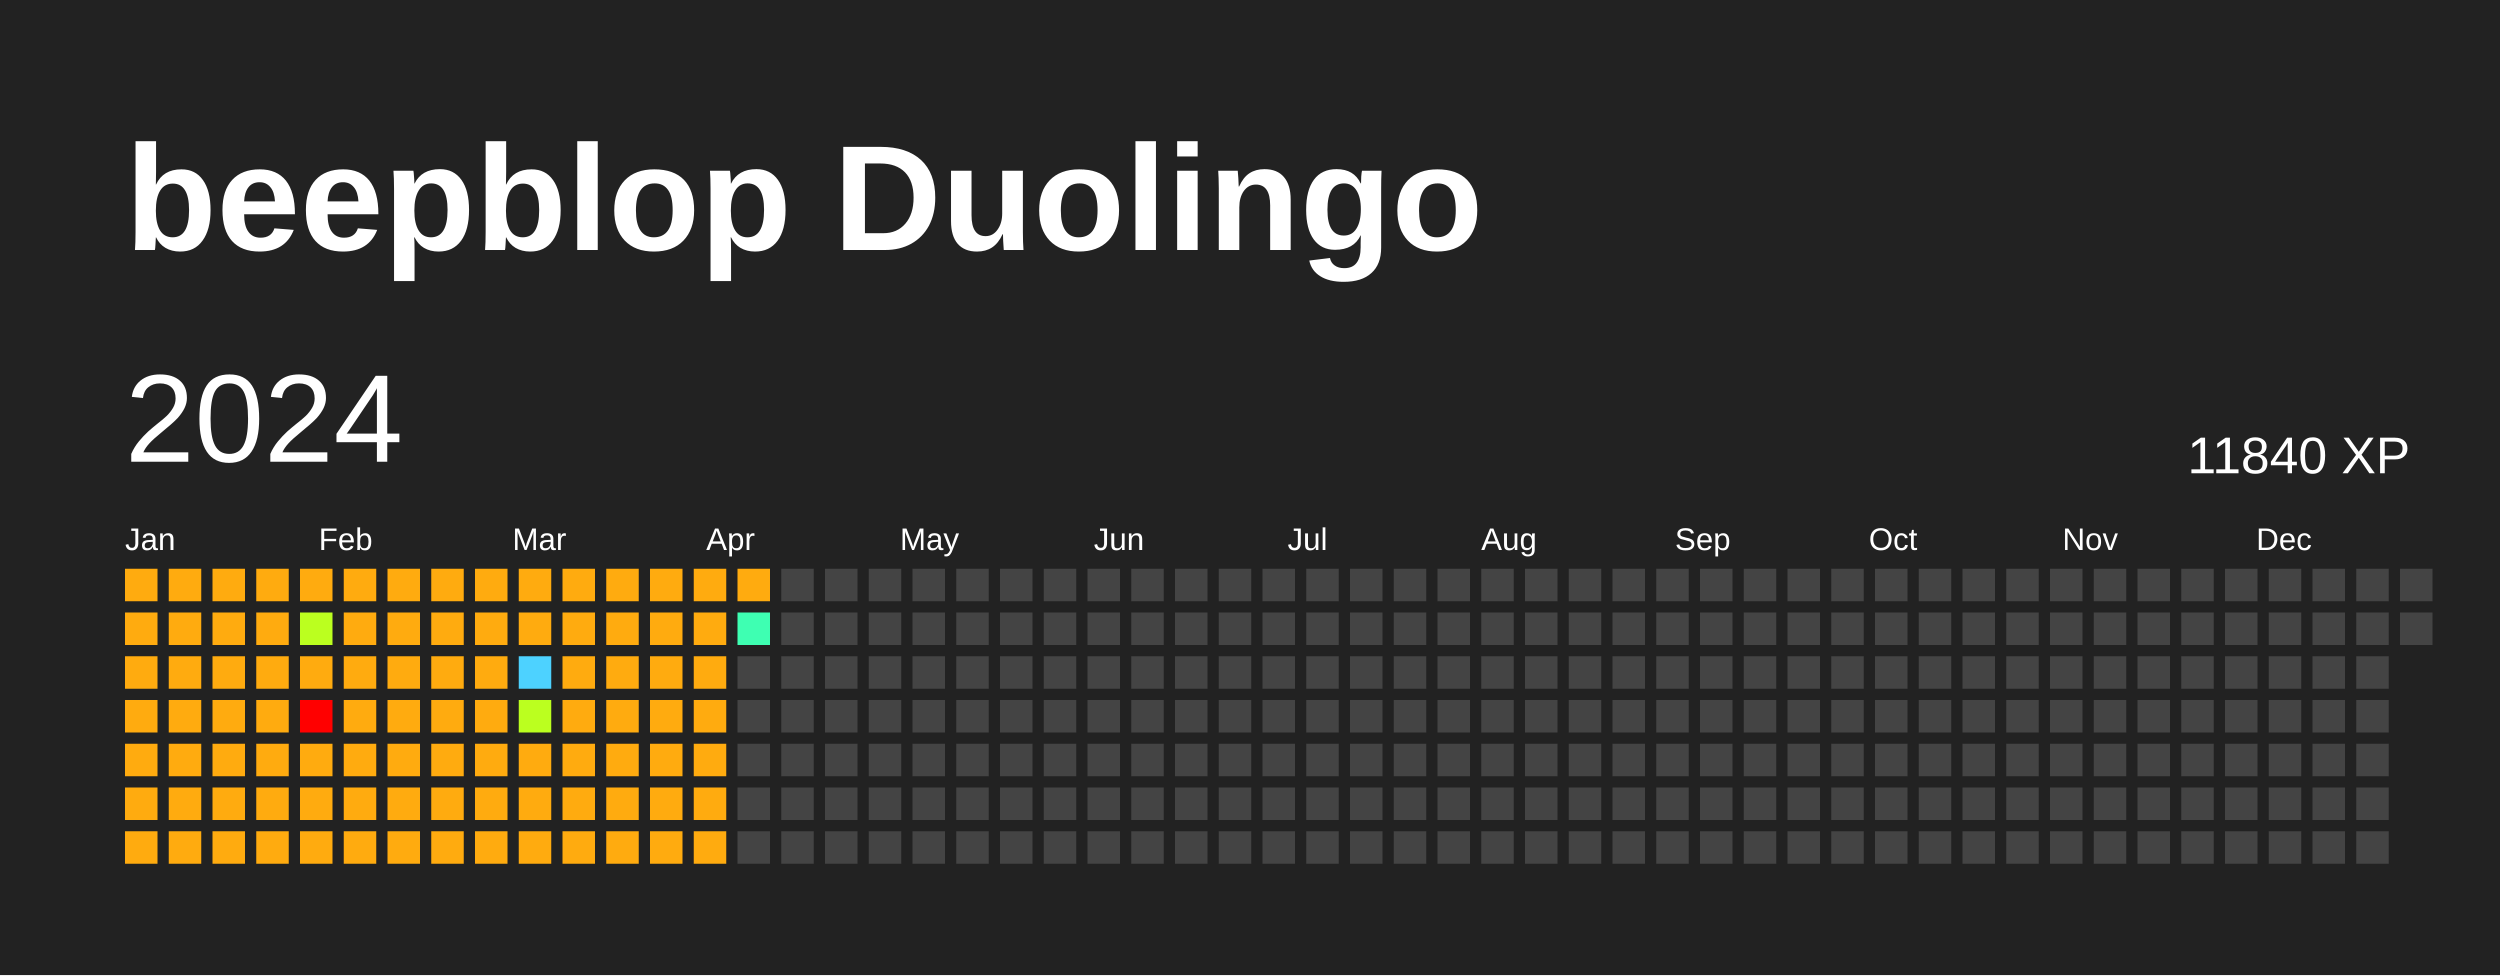
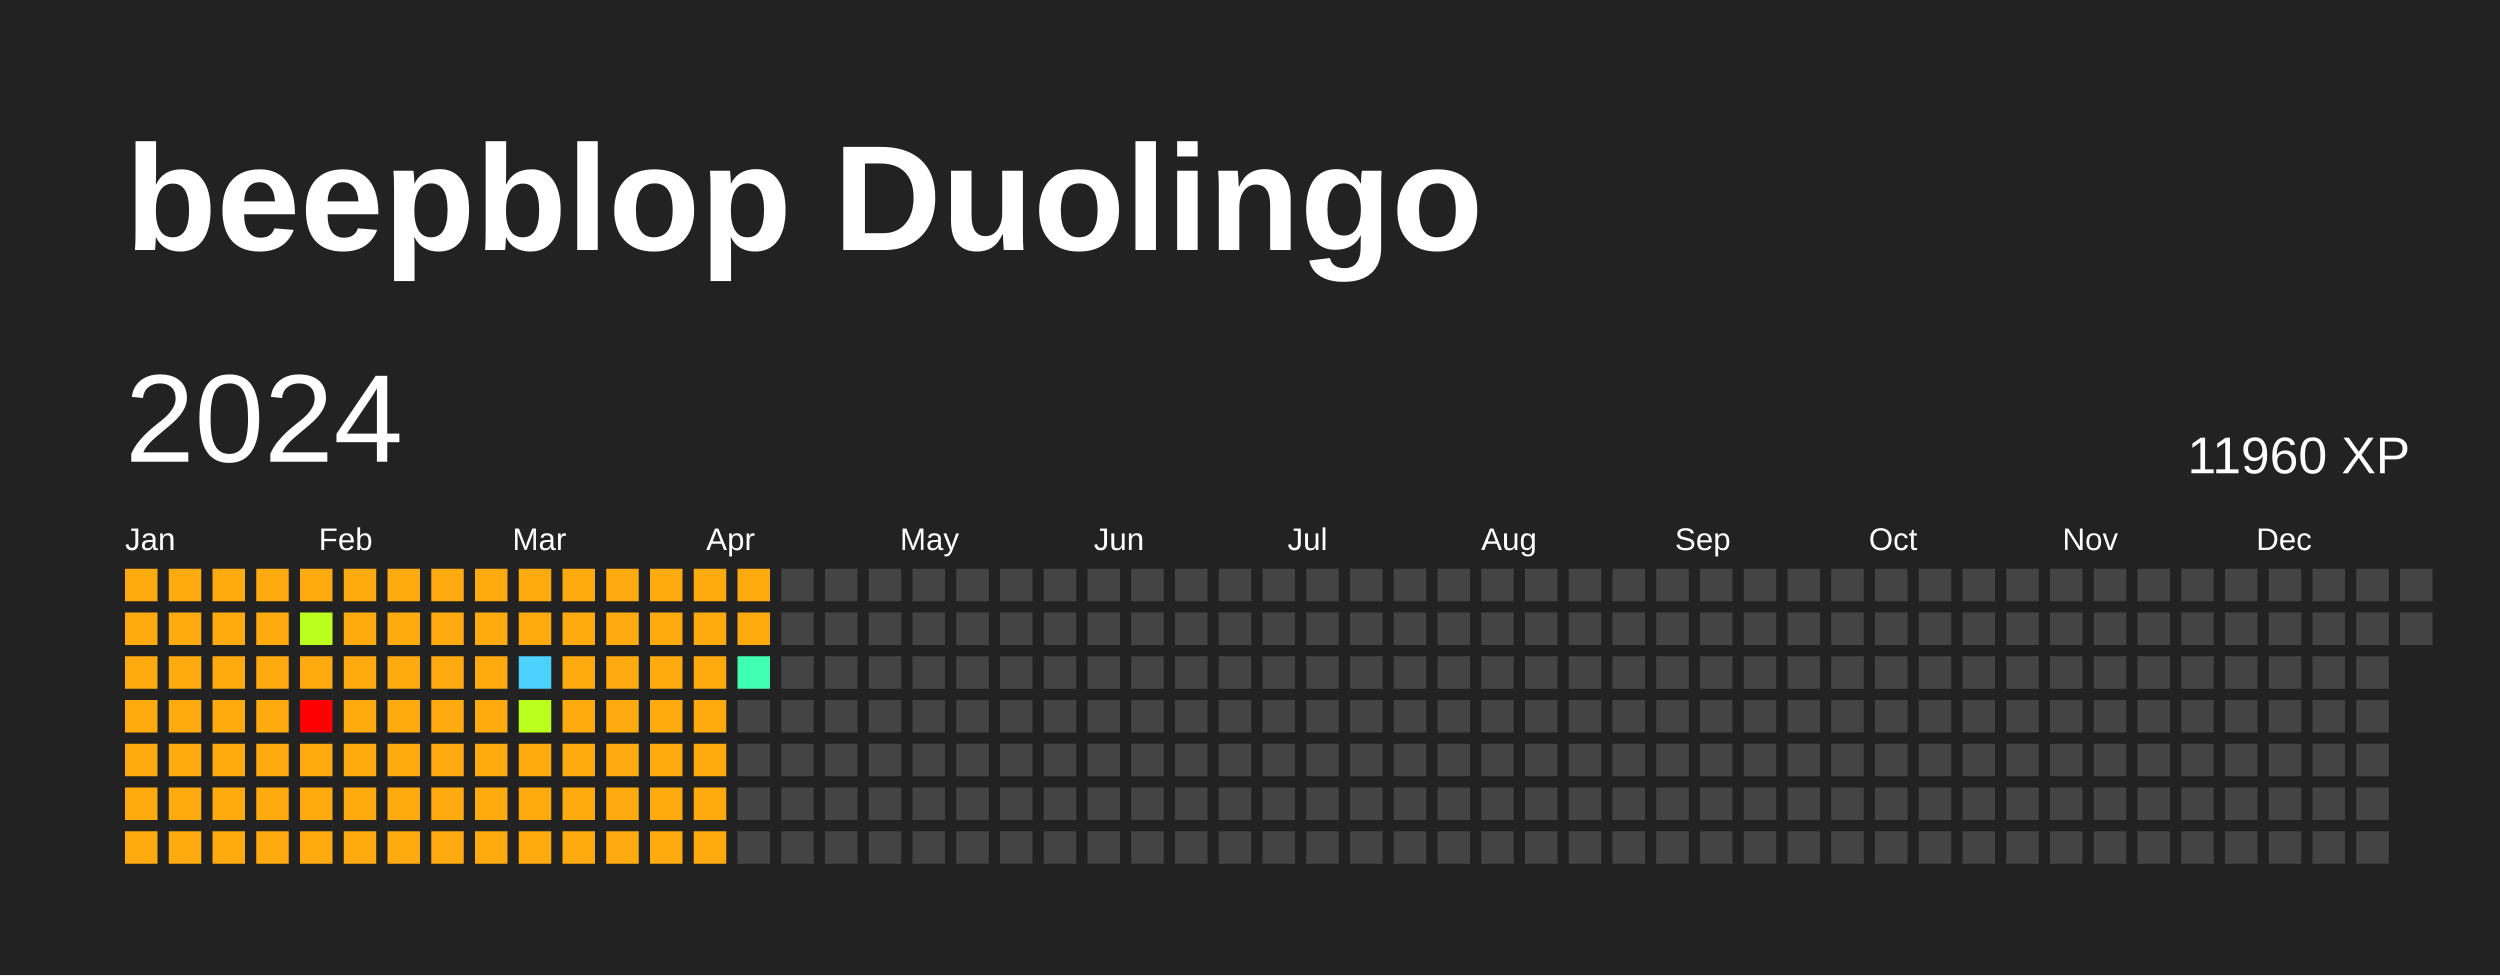
<svg xmlns="http://www.w3.org/2000/svg" baseProfile="full" height="78mm" version="1.1" viewBox="0,0,200,78" width="200mm">
  <defs />
  <rect fill="#222222" height="78" width="200" x="0" y="0" />
  <text fill="#FFFFFF" style="font-size:12px; font-family:Arial; font-weight:bold;" x="10" y="20">beepblop Duolingo</text>
  <text dominant-baseline="hanging" fill="#FFFFFF" style="font-size:10.0px; font-family:Arial;" x="10" y="30">2024</text>
-   <text dominant-baseline="hanging" fill="#FFFFFF" style="font-size:4.125px; font-family:Arial;" x="175" y="35">11840 XP</text>
+   <text dominant-baseline="hanging" fill="#FFFFFF" style="font-size:4.125px; font-family:Arial;" x="175" y="35">11960 XP</text>
  <text fill="#FFFFFF" style="font-size:2.5px; font-family:Arial" x="10.0" y="44">Jan</text>
  <text fill="#FFFFFF" style="font-size:2.5px; font-family:Arial" x="25.5" y="44">Feb</text>
  <text fill="#FFFFFF" style="font-size:2.5px; font-family:Arial" x="41.0" y="44">Mar</text>
  <text fill="#FFFFFF" style="font-size:2.5px; font-family:Arial" x="56.5" y="44">Apr</text>
  <text fill="#FFFFFF" style="font-size:2.5px; font-family:Arial" x="72.0" y="44">May</text>
  <text fill="#FFFFFF" style="font-size:2.5px; font-family:Arial" x="87.5" y="44">Jun</text>
  <text fill="#FFFFFF" style="font-size:2.5px; font-family:Arial" x="103.0" y="44">Jul</text>
  <text fill="#FFFFFF" style="font-size:2.5px; font-family:Arial" x="118.5" y="44">Aug</text>
  <text fill="#FFFFFF" style="font-size:2.5px; font-family:Arial" x="134.0" y="44">Sep</text>
  <text fill="#FFFFFF" style="font-size:2.5px; font-family:Arial" x="149.5" y="44">Oct</text>
  <text fill="#FFFFFF" style="font-size:2.5px; font-family:Arial" x="165.0" y="44">Nov</text>
  <text fill="#FFFFFF" style="font-size:2.5px; font-family:Arial" x="180.5" y="44">Dec</text>
  <rect fill="#ffab0f" height="2.6" width="2.6" x="10.0" y="45.5" />
  <rect fill="#ffab0f" height="2.6" width="2.6" x="10.0" y="49.0" />
  <rect fill="#ffab0f" height="2.6" width="2.6" x="10.0" y="52.5" />
  <rect fill="#ffab0f" height="2.6" width="2.6" x="10.0" y="56.0" />
  <rect fill="#ffab0f" height="2.6" width="2.6" x="10.0" y="59.5" />
  <rect fill="#ffab0f" height="2.6" width="2.6" x="10.0" y="63.0" />
  <rect fill="#ffab0f" height="2.6" width="2.6" x="10.0" y="66.5" />
  <rect fill="#ffab0f" height="2.6" width="2.6" x="13.5" y="45.5" />
  <rect fill="#ffab0f" height="2.6" width="2.6" x="13.5" y="49.0" />
  <rect fill="#ffab0f" height="2.6" width="2.6" x="13.5" y="52.5" />
  <rect fill="#ffab0f" height="2.6" width="2.6" x="13.5" y="56.0" />
  <rect fill="#ffab0f" height="2.6" width="2.6" x="13.5" y="59.5" />
  <rect fill="#ffab0f" height="2.6" width="2.6" x="13.5" y="63.0" />
  <rect fill="#ffab0f" height="2.6" width="2.6" x="13.5" y="66.5" />
  <rect fill="#ffab0f" height="2.6" width="2.6" x="17.0" y="45.5" />
  <rect fill="#ffab0f" height="2.6" width="2.6" x="17.0" y="49.0" />
  <rect fill="#ffab0f" height="2.6" width="2.6" x="17.0" y="52.5" />
  <rect fill="#ffab0f" height="2.6" width="2.6" x="17.0" y="56.0" />
  <rect fill="#ffab0f" height="2.6" width="2.6" x="17.0" y="59.5" />
  <rect fill="#ffab0f" height="2.6" width="2.6" x="17.0" y="63.0" />
  <rect fill="#ffab0f" height="2.6" width="2.6" x="17.0" y="66.5" />
  <rect fill="#ffab0f" height="2.6" width="2.6" x="20.5" y="45.5" />
  <rect fill="#ffab0f" height="2.6" width="2.6" x="20.5" y="49.0" />
  <rect fill="#ffab0f" height="2.6" width="2.6" x="20.5" y="52.5" />
  <rect fill="#ffab0f" height="2.6" width="2.6" x="20.5" y="56.0" />
  <rect fill="#ffab0f" height="2.6" width="2.6" x="20.5" y="59.5" />
  <rect fill="#ffab0f" height="2.6" width="2.6" x="20.5" y="63.0" />
  <rect fill="#ffab0f" height="2.6" width="2.6" x="20.5" y="66.5" />
  <rect fill="#ffab0f" height="2.6" width="2.6" x="24.0" y="45.5" />
  <rect fill="#bbff1f" height="2.6" width="2.6" x="24.0" y="49.0" />
  <rect fill="#ffab0f" height="2.6" width="2.6" x="24.0" y="52.5" />
  <rect fill="red" height="2.6" width="2.6" x="24.0" y="56.0" />
  <rect fill="#ffab0f" height="2.6" width="2.6" x="24.0" y="59.5" />
  <rect fill="#ffab0f" height="2.6" width="2.6" x="24.0" y="63.0" />
  <rect fill="#ffab0f" height="2.6" width="2.6" x="24.0" y="66.5" />
  <rect fill="#ffab0f" height="2.6" width="2.6" x="27.5" y="45.5" />
  <rect fill="#ffab0f" height="2.6" width="2.6" x="27.5" y="49.0" />
  <rect fill="#ffab0f" height="2.6" width="2.6" x="27.5" y="52.5" />
  <rect fill="#ffab0f" height="2.6" width="2.6" x="27.5" y="56.0" />
  <rect fill="#ffab0f" height="2.6" width="2.6" x="27.5" y="59.5" />
  <rect fill="#ffab0f" height="2.6" width="2.6" x="27.5" y="63.0" />
  <rect fill="#ffab0f" height="2.6" width="2.6" x="27.5" y="66.5" />
  <rect fill="#ffab0f" height="2.6" width="2.6" x="31.0" y="45.5" />
  <rect fill="#ffab0f" height="2.6" width="2.6" x="31.0" y="49.0" />
  <rect fill="#ffab0f" height="2.6" width="2.6" x="31.0" y="52.5" />
  <rect fill="#ffab0f" height="2.6" width="2.6" x="31.0" y="56.0" />
  <rect fill="#ffab0f" height="2.6" width="2.6" x="31.0" y="59.5" />
  <rect fill="#ffab0f" height="2.6" width="2.6" x="31.0" y="63.0" />
  <rect fill="#ffab0f" height="2.6" width="2.6" x="31.0" y="66.5" />
  <rect fill="#ffab0f" height="2.6" width="2.6" x="34.5" y="45.5" />
  <rect fill="#ffab0f" height="2.6" width="2.6" x="34.5" y="49.0" />
  <rect fill="#ffab0f" height="2.6" width="2.6" x="34.5" y="52.5" />
  <rect fill="#ffab0f" height="2.6" width="2.6" x="34.5" y="56.0" />
  <rect fill="#ffab0f" height="2.6" width="2.6" x="34.5" y="59.5" />
  <rect fill="#ffab0f" height="2.6" width="2.6" x="34.5" y="63.0" />
  <rect fill="#ffab0f" height="2.6" width="2.6" x="34.5" y="66.5" />
  <rect fill="#ffab0f" height="2.6" width="2.6" x="38.0" y="45.5" />
  <rect fill="#ffab0f" height="2.6" width="2.6" x="38.0" y="49.0" />
  <rect fill="#ffab0f" height="2.6" width="2.6" x="38.0" y="52.5" />
  <rect fill="#ffab0f" height="2.6" width="2.6" x="38.0" y="56.0" />
  <rect fill="#ffab0f" height="2.6" width="2.6" x="38.0" y="59.5" />
  <rect fill="#ffab0f" height="2.6" width="2.6" x="38.0" y="63.0" />
  <rect fill="#ffab0f" height="2.6" width="2.6" x="38.0" y="66.5" />
  <rect fill="#ffab0f" height="2.6" width="2.6" x="41.5" y="45.5" />
  <rect fill="#ffab0f" height="2.6" width="2.6" x="41.5" y="49.0" />
  <rect fill="#4dd2ff" height="2.6" width="2.6" x="41.5" y="52.5" />
  <rect fill="#bbff1f" height="2.6" width="2.6" x="41.5" y="56.0" />
  <rect fill="#ffab0f" height="2.6" width="2.6" x="41.5" y="59.5" />
  <rect fill="#ffab0f" height="2.6" width="2.6" x="41.5" y="63.0" />
  <rect fill="#ffab0f" height="2.6" width="2.6" x="41.5" y="66.5" />
  <rect fill="#ffab0f" height="2.6" width="2.6" x="45.0" y="45.5" />
  <rect fill="#ffab0f" height="2.6" width="2.6" x="45.0" y="49.0" />
  <rect fill="#ffab0f" height="2.6" width="2.6" x="45.0" y="52.5" />
  <rect fill="#ffab0f" height="2.6" width="2.6" x="45.0" y="56.0" />
  <rect fill="#ffab0f" height="2.6" width="2.6" x="45.0" y="59.5" />
  <rect fill="#ffab0f" height="2.6" width="2.6" x="45.0" y="63.0" />
  <rect fill="#ffab0f" height="2.6" width="2.6" x="45.0" y="66.5" />
  <rect fill="#ffab0f" height="2.6" width="2.6" x="48.5" y="45.5" />
  <rect fill="#ffab0f" height="2.6" width="2.6" x="48.5" y="49.0" />
  <rect fill="#ffab0f" height="2.6" width="2.6" x="48.5" y="52.5" />
  <rect fill="#ffab0f" height="2.6" width="2.6" x="48.5" y="56.0" />
  <rect fill="#ffab0f" height="2.6" width="2.6" x="48.5" y="59.5" />
  <rect fill="#ffab0f" height="2.6" width="2.6" x="48.5" y="63.0" />
  <rect fill="#ffab0f" height="2.6" width="2.6" x="48.5" y="66.5" />
  <rect fill="#ffab0f" height="2.6" width="2.6" x="52.0" y="45.5" />
  <rect fill="#ffab0f" height="2.6" width="2.6" x="52.0" y="49.0" />
  <rect fill="#ffab0f" height="2.6" width="2.6" x="52.0" y="52.5" />
  <rect fill="#ffab0f" height="2.6" width="2.6" x="52.0" y="56.0" />
  <rect fill="#ffab0f" height="2.6" width="2.6" x="52.0" y="59.5" />
  <rect fill="#ffab0f" height="2.6" width="2.6" x="52.0" y="63.0" />
  <rect fill="#ffab0f" height="2.6" width="2.6" x="52.0" y="66.5" />
  <rect fill="#ffab0f" height="2.6" width="2.6" x="55.5" y="45.5" />
  <rect fill="#ffab0f" height="2.6" width="2.6" x="55.5" y="49.0" />
  <rect fill="#ffab0f" height="2.6" width="2.6" x="55.5" y="52.5" />
  <rect fill="#ffab0f" height="2.6" width="2.6" x="55.5" y="56.0" />
  <rect fill="#ffab0f" height="2.6" width="2.6" x="55.5" y="59.5" />
  <rect fill="#ffab0f" height="2.6" width="2.6" x="55.5" y="63.0" />
  <rect fill="#ffab0f" height="2.6" width="2.6" x="55.5" y="66.5" />
  <rect fill="#ffab0f" height="2.6" width="2.6" x="59.0" y="45.5" />
-   <rect fill="#3effb2" height="2.6" width="2.6" x="59.0" y="49.0" />
-   <rect fill="#444444" height="2.6" width="2.6" x="59.0" y="52.5" />
+   <rect fill="#ffab0f" height="2.6" width="2.6" x="59.0" y="49.0" />
+   <rect fill="#3effb2" height="2.6" width="2.6" x="59.0" y="52.5" />
  <rect fill="#444444" height="2.6" width="2.6" x="59.0" y="56.0" />
  <rect fill="#444444" height="2.6" width="2.6" x="59.0" y="59.5" />
  <rect fill="#444444" height="2.6" width="2.6" x="59.0" y="63.0" />
  <rect fill="#444444" height="2.6" width="2.6" x="59.0" y="66.5" />
  <rect fill="#444444" height="2.6" width="2.6" x="62.5" y="45.5" />
  <rect fill="#444444" height="2.6" width="2.6" x="62.5" y="49.0" />
  <rect fill="#444444" height="2.6" width="2.6" x="62.5" y="52.5" />
  <rect fill="#444444" height="2.6" width="2.6" x="62.5" y="56.0" />
  <rect fill="#444444" height="2.6" width="2.6" x="62.5" y="59.5" />
  <rect fill="#444444" height="2.6" width="2.6" x="62.5" y="63.0" />
  <rect fill="#444444" height="2.6" width="2.6" x="62.5" y="66.5" />
  <rect fill="#444444" height="2.6" width="2.6" x="66.0" y="45.5" />
  <rect fill="#444444" height="2.6" width="2.6" x="66.0" y="49.0" />
  <rect fill="#444444" height="2.6" width="2.6" x="66.0" y="52.5" />
  <rect fill="#444444" height="2.6" width="2.6" x="66.0" y="56.0" />
  <rect fill="#444444" height="2.6" width="2.6" x="66.0" y="59.5" />
  <rect fill="#444444" height="2.6" width="2.6" x="66.0" y="63.0" />
  <rect fill="#444444" height="2.6" width="2.6" x="66.0" y="66.5" />
  <rect fill="#444444" height="2.6" width="2.6" x="69.5" y="45.5" />
  <rect fill="#444444" height="2.6" width="2.6" x="69.5" y="49.0" />
  <rect fill="#444444" height="2.6" width="2.6" x="69.5" y="52.5" />
  <rect fill="#444444" height="2.6" width="2.6" x="69.5" y="56.0" />
  <rect fill="#444444" height="2.6" width="2.6" x="69.5" y="59.5" />
  <rect fill="#444444" height="2.6" width="2.6" x="69.5" y="63.0" />
  <rect fill="#444444" height="2.6" width="2.6" x="69.5" y="66.5" />
  <rect fill="#444444" height="2.6" width="2.6" x="73.0" y="45.5" />
  <rect fill="#444444" height="2.6" width="2.6" x="73.0" y="49.0" />
  <rect fill="#444444" height="2.6" width="2.6" x="73.0" y="52.5" />
  <rect fill="#444444" height="2.6" width="2.6" x="73.0" y="56.0" />
  <rect fill="#444444" height="2.6" width="2.6" x="73.0" y="59.5" />
  <rect fill="#444444" height="2.6" width="2.6" x="73.0" y="63.0" />
  <rect fill="#444444" height="2.6" width="2.6" x="73.0" y="66.5" />
  <rect fill="#444444" height="2.6" width="2.6" x="76.5" y="45.5" />
  <rect fill="#444444" height="2.6" width="2.6" x="76.5" y="49.0" />
  <rect fill="#444444" height="2.6" width="2.6" x="76.5" y="52.5" />
  <rect fill="#444444" height="2.6" width="2.6" x="76.5" y="56.0" />
  <rect fill="#444444" height="2.6" width="2.6" x="76.5" y="59.5" />
  <rect fill="#444444" height="2.6" width="2.6" x="76.5" y="63.0" />
  <rect fill="#444444" height="2.6" width="2.6" x="76.5" y="66.5" />
  <rect fill="#444444" height="2.6" width="2.6" x="80.0" y="45.5" />
  <rect fill="#444444" height="2.6" width="2.6" x="80.0" y="49.0" />
  <rect fill="#444444" height="2.6" width="2.6" x="80.0" y="52.5" />
  <rect fill="#444444" height="2.6" width="2.6" x="80.0" y="56.0" />
  <rect fill="#444444" height="2.6" width="2.6" x="80.0" y="59.5" />
  <rect fill="#444444" height="2.6" width="2.6" x="80.0" y="63.0" />
  <rect fill="#444444" height="2.6" width="2.6" x="80.0" y="66.5" />
  <rect fill="#444444" height="2.6" width="2.6" x="83.5" y="45.5" />
  <rect fill="#444444" height="2.6" width="2.6" x="83.5" y="49.0" />
  <rect fill="#444444" height="2.6" width="2.6" x="83.5" y="52.5" />
  <rect fill="#444444" height="2.6" width="2.6" x="83.5" y="56.0" />
  <rect fill="#444444" height="2.6" width="2.6" x="83.5" y="59.5" />
  <rect fill="#444444" height="2.6" width="2.6" x="83.5" y="63.0" />
  <rect fill="#444444" height="2.6" width="2.6" x="83.5" y="66.5" />
  <rect fill="#444444" height="2.6" width="2.6" x="87.0" y="45.5" />
  <rect fill="#444444" height="2.6" width="2.6" x="87.0" y="49.0" />
  <rect fill="#444444" height="2.6" width="2.6" x="87.0" y="52.5" />
  <rect fill="#444444" height="2.6" width="2.6" x="87.0" y="56.0" />
  <rect fill="#444444" height="2.6" width="2.6" x="87.0" y="59.5" />
  <rect fill="#444444" height="2.6" width="2.6" x="87.0" y="63.0" />
  <rect fill="#444444" height="2.6" width="2.6" x="87.0" y="66.5" />
  <rect fill="#444444" height="2.6" width="2.6" x="90.5" y="45.5" />
  <rect fill="#444444" height="2.6" width="2.6" x="90.5" y="49.0" />
  <rect fill="#444444" height="2.6" width="2.6" x="90.5" y="52.5" />
  <rect fill="#444444" height="2.6" width="2.6" x="90.5" y="56.0" />
  <rect fill="#444444" height="2.6" width="2.6" x="90.5" y="59.5" />
  <rect fill="#444444" height="2.6" width="2.6" x="90.5" y="63.0" />
  <rect fill="#444444" height="2.6" width="2.6" x="90.5" y="66.5" />
  <rect fill="#444444" height="2.6" width="2.6" x="94.0" y="45.5" />
  <rect fill="#444444" height="2.6" width="2.6" x="94.0" y="49.0" />
  <rect fill="#444444" height="2.6" width="2.6" x="94.0" y="52.5" />
  <rect fill="#444444" height="2.6" width="2.6" x="94.0" y="56.0" />
  <rect fill="#444444" height="2.6" width="2.6" x="94.0" y="59.5" />
  <rect fill="#444444" height="2.6" width="2.6" x="94.0" y="63.0" />
  <rect fill="#444444" height="2.6" width="2.6" x="94.0" y="66.5" />
  <rect fill="#444444" height="2.6" width="2.6" x="97.5" y="45.5" />
  <rect fill="#444444" height="2.6" width="2.6" x="97.5" y="49.0" />
  <rect fill="#444444" height="2.6" width="2.6" x="97.5" y="52.5" />
  <rect fill="#444444" height="2.6" width="2.6" x="97.5" y="56.0" />
  <rect fill="#444444" height="2.6" width="2.6" x="97.5" y="59.5" />
  <rect fill="#444444" height="2.6" width="2.6" x="97.5" y="63.0" />
  <rect fill="#444444" height="2.6" width="2.6" x="97.5" y="66.5" />
  <rect fill="#444444" height="2.6" width="2.6" x="101.0" y="45.5" />
  <rect fill="#444444" height="2.6" width="2.6" x="101.0" y="49.0" />
  <rect fill="#444444" height="2.6" width="2.6" x="101.0" y="52.5" />
  <rect fill="#444444" height="2.6" width="2.6" x="101.0" y="56.0" />
  <rect fill="#444444" height="2.6" width="2.6" x="101.0" y="59.5" />
  <rect fill="#444444" height="2.6" width="2.6" x="101.0" y="63.0" />
  <rect fill="#444444" height="2.6" width="2.6" x="101.0" y="66.5" />
  <rect fill="#444444" height="2.6" width="2.6" x="104.5" y="45.5" />
  <rect fill="#444444" height="2.6" width="2.6" x="104.5" y="49.0" />
  <rect fill="#444444" height="2.6" width="2.6" x="104.5" y="52.5" />
  <rect fill="#444444" height="2.6" width="2.6" x="104.5" y="56.0" />
  <rect fill="#444444" height="2.6" width="2.6" x="104.5" y="59.5" />
  <rect fill="#444444" height="2.6" width="2.6" x="104.5" y="63.0" />
  <rect fill="#444444" height="2.6" width="2.6" x="104.5" y="66.5" />
  <rect fill="#444444" height="2.6" width="2.6" x="108.0" y="45.5" />
  <rect fill="#444444" height="2.6" width="2.6" x="108.0" y="49.0" />
  <rect fill="#444444" height="2.6" width="2.6" x="108.0" y="52.5" />
  <rect fill="#444444" height="2.6" width="2.6" x="108.0" y="56.0" />
  <rect fill="#444444" height="2.6" width="2.6" x="108.0" y="59.5" />
  <rect fill="#444444" height="2.6" width="2.6" x="108.0" y="63.0" />
  <rect fill="#444444" height="2.6" width="2.6" x="108.0" y="66.5" />
  <rect fill="#444444" height="2.6" width="2.6" x="111.5" y="45.5" />
  <rect fill="#444444" height="2.6" width="2.6" x="111.5" y="49.0" />
  <rect fill="#444444" height="2.6" width="2.6" x="111.5" y="52.5" />
  <rect fill="#444444" height="2.6" width="2.6" x="111.5" y="56.0" />
  <rect fill="#444444" height="2.6" width="2.6" x="111.5" y="59.5" />
  <rect fill="#444444" height="2.6" width="2.6" x="111.5" y="63.0" />
  <rect fill="#444444" height="2.6" width="2.6" x="111.5" y="66.5" />
  <rect fill="#444444" height="2.6" width="2.6" x="115.0" y="45.5" />
  <rect fill="#444444" height="2.6" width="2.6" x="115.0" y="49.0" />
  <rect fill="#444444" height="2.6" width="2.6" x="115.0" y="52.5" />
  <rect fill="#444444" height="2.6" width="2.6" x="115.0" y="56.0" />
  <rect fill="#444444" height="2.6" width="2.6" x="115.0" y="59.5" />
  <rect fill="#444444" height="2.6" width="2.6" x="115.0" y="63.0" />
  <rect fill="#444444" height="2.6" width="2.6" x="115.0" y="66.5" />
  <rect fill="#444444" height="2.6" width="2.6" x="118.5" y="45.5" />
  <rect fill="#444444" height="2.6" width="2.6" x="118.5" y="49.0" />
  <rect fill="#444444" height="2.6" width="2.6" x="118.5" y="52.5" />
  <rect fill="#444444" height="2.6" width="2.6" x="118.5" y="56.0" />
  <rect fill="#444444" height="2.6" width="2.6" x="118.5" y="59.5" />
  <rect fill="#444444" height="2.6" width="2.6" x="118.5" y="63.0" />
  <rect fill="#444444" height="2.6" width="2.6" x="118.5" y="66.5" />
  <rect fill="#444444" height="2.6" width="2.6" x="122.0" y="45.5" />
  <rect fill="#444444" height="2.6" width="2.6" x="122.0" y="49.0" />
  <rect fill="#444444" height="2.6" width="2.6" x="122.0" y="52.5" />
  <rect fill="#444444" height="2.6" width="2.6" x="122.0" y="56.0" />
  <rect fill="#444444" height="2.6" width="2.6" x="122.0" y="59.5" />
  <rect fill="#444444" height="2.6" width="2.6" x="122.0" y="63.0" />
  <rect fill="#444444" height="2.6" width="2.6" x="122.0" y="66.5" />
  <rect fill="#444444" height="2.6" width="2.6" x="125.5" y="45.5" />
  <rect fill="#444444" height="2.6" width="2.6" x="125.5" y="49.0" />
  <rect fill="#444444" height="2.6" width="2.6" x="125.5" y="52.5" />
  <rect fill="#444444" height="2.6" width="2.6" x="125.5" y="56.0" />
  <rect fill="#444444" height="2.6" width="2.6" x="125.5" y="59.5" />
  <rect fill="#444444" height="2.6" width="2.6" x="125.5" y="63.0" />
  <rect fill="#444444" height="2.6" width="2.6" x="125.5" y="66.5" />
  <rect fill="#444444" height="2.6" width="2.6" x="129.0" y="45.5" />
  <rect fill="#444444" height="2.6" width="2.6" x="129.0" y="49.0" />
  <rect fill="#444444" height="2.6" width="2.6" x="129.0" y="52.5" />
  <rect fill="#444444" height="2.6" width="2.6" x="129.0" y="56.0" />
  <rect fill="#444444" height="2.6" width="2.6" x="129.0" y="59.5" />
  <rect fill="#444444" height="2.6" width="2.6" x="129.0" y="63.0" />
  <rect fill="#444444" height="2.6" width="2.6" x="129.0" y="66.5" />
  <rect fill="#444444" height="2.6" width="2.6" x="132.5" y="45.5" />
  <rect fill="#444444" height="2.6" width="2.6" x="132.5" y="49.0" />
  <rect fill="#444444" height="2.6" width="2.6" x="132.5" y="52.5" />
  <rect fill="#444444" height="2.6" width="2.6" x="132.5" y="56.0" />
  <rect fill="#444444" height="2.6" width="2.6" x="132.5" y="59.5" />
  <rect fill="#444444" height="2.6" width="2.6" x="132.5" y="63.0" />
  <rect fill="#444444" height="2.6" width="2.6" x="132.5" y="66.5" />
  <rect fill="#444444" height="2.6" width="2.6" x="136.0" y="45.5" />
  <rect fill="#444444" height="2.6" width="2.6" x="136.0" y="49.0" />
  <rect fill="#444444" height="2.6" width="2.6" x="136.0" y="52.5" />
  <rect fill="#444444" height="2.6" width="2.6" x="136.0" y="56.0" />
  <rect fill="#444444" height="2.6" width="2.6" x="136.0" y="59.5" />
  <rect fill="#444444" height="2.6" width="2.6" x="136.0" y="63.0" />
  <rect fill="#444444" height="2.6" width="2.6" x="136.0" y="66.5" />
  <rect fill="#444444" height="2.6" width="2.6" x="139.5" y="45.5" />
  <rect fill="#444444" height="2.6" width="2.6" x="139.5" y="49.0" />
  <rect fill="#444444" height="2.6" width="2.6" x="139.5" y="52.5" />
  <rect fill="#444444" height="2.6" width="2.6" x="139.5" y="56.0" />
  <rect fill="#444444" height="2.6" width="2.6" x="139.5" y="59.5" />
  <rect fill="#444444" height="2.6" width="2.6" x="139.5" y="63.0" />
  <rect fill="#444444" height="2.6" width="2.6" x="139.5" y="66.5" />
  <rect fill="#444444" height="2.6" width="2.6" x="143.0" y="45.5" />
  <rect fill="#444444" height="2.6" width="2.6" x="143.0" y="49.0" />
  <rect fill="#444444" height="2.6" width="2.6" x="143.0" y="52.5" />
  <rect fill="#444444" height="2.6" width="2.6" x="143.0" y="56.0" />
  <rect fill="#444444" height="2.6" width="2.6" x="143.0" y="59.5" />
  <rect fill="#444444" height="2.6" width="2.6" x="143.0" y="63.0" />
  <rect fill="#444444" height="2.6" width="2.6" x="143.0" y="66.5" />
  <rect fill="#444444" height="2.6" width="2.6" x="146.5" y="45.5" />
  <rect fill="#444444" height="2.6" width="2.6" x="146.5" y="49.0" />
  <rect fill="#444444" height="2.6" width="2.6" x="146.5" y="52.5" />
  <rect fill="#444444" height="2.6" width="2.6" x="146.5" y="56.0" />
  <rect fill="#444444" height="2.6" width="2.6" x="146.5" y="59.5" />
  <rect fill="#444444" height="2.6" width="2.6" x="146.5" y="63.0" />
  <rect fill="#444444" height="2.6" width="2.6" x="146.5" y="66.5" />
  <rect fill="#444444" height="2.6" width="2.6" x="150.0" y="45.5" />
  <rect fill="#444444" height="2.6" width="2.6" x="150.0" y="49.0" />
  <rect fill="#444444" height="2.6" width="2.6" x="150.0" y="52.5" />
  <rect fill="#444444" height="2.6" width="2.6" x="150.0" y="56.0" />
  <rect fill="#444444" height="2.6" width="2.6" x="150.0" y="59.5" />
  <rect fill="#444444" height="2.6" width="2.6" x="150.0" y="63.0" />
  <rect fill="#444444" height="2.6" width="2.6" x="150.0" y="66.5" />
  <rect fill="#444444" height="2.6" width="2.6" x="153.5" y="45.5" />
  <rect fill="#444444" height="2.6" width="2.6" x="153.5" y="49.0" />
  <rect fill="#444444" height="2.6" width="2.6" x="153.5" y="52.5" />
  <rect fill="#444444" height="2.6" width="2.6" x="153.5" y="56.0" />
  <rect fill="#444444" height="2.6" width="2.6" x="153.5" y="59.5" />
  <rect fill="#444444" height="2.6" width="2.6" x="153.5" y="63.0" />
  <rect fill="#444444" height="2.6" width="2.6" x="153.5" y="66.5" />
  <rect fill="#444444" height="2.6" width="2.6" x="157.0" y="45.5" />
  <rect fill="#444444" height="2.6" width="2.6" x="157.0" y="49.0" />
  <rect fill="#444444" height="2.6" width="2.6" x="157.0" y="52.5" />
  <rect fill="#444444" height="2.6" width="2.6" x="157.0" y="56.0" />
  <rect fill="#444444" height="2.6" width="2.6" x="157.0" y="59.5" />
  <rect fill="#444444" height="2.6" width="2.6" x="157.0" y="63.0" />
  <rect fill="#444444" height="2.6" width="2.6" x="157.0" y="66.5" />
  <rect fill="#444444" height="2.6" width="2.6" x="160.5" y="45.5" />
  <rect fill="#444444" height="2.6" width="2.6" x="160.5" y="49.0" />
  <rect fill="#444444" height="2.6" width="2.6" x="160.5" y="52.5" />
  <rect fill="#444444" height="2.6" width="2.6" x="160.5" y="56.0" />
  <rect fill="#444444" height="2.6" width="2.6" x="160.5" y="59.5" />
  <rect fill="#444444" height="2.6" width="2.6" x="160.5" y="63.0" />
  <rect fill="#444444" height="2.6" width="2.6" x="160.5" y="66.5" />
  <rect fill="#444444" height="2.6" width="2.6" x="164.0" y="45.5" />
  <rect fill="#444444" height="2.6" width="2.6" x="164.0" y="49.0" />
  <rect fill="#444444" height="2.6" width="2.6" x="164.0" y="52.5" />
  <rect fill="#444444" height="2.6" width="2.6" x="164.0" y="56.0" />
  <rect fill="#444444" height="2.6" width="2.6" x="164.0" y="59.5" />
  <rect fill="#444444" height="2.6" width="2.6" x="164.0" y="63.0" />
  <rect fill="#444444" height="2.6" width="2.6" x="164.0" y="66.5" />
  <rect fill="#444444" height="2.6" width="2.6" x="167.5" y="45.5" />
  <rect fill="#444444" height="2.6" width="2.6" x="167.5" y="49.0" />
  <rect fill="#444444" height="2.6" width="2.6" x="167.5" y="52.5" />
  <rect fill="#444444" height="2.6" width="2.6" x="167.5" y="56.0" />
  <rect fill="#444444" height="2.6" width="2.6" x="167.5" y="59.5" />
  <rect fill="#444444" height="2.6" width="2.6" x="167.5" y="63.0" />
  <rect fill="#444444" height="2.6" width="2.6" x="167.5" y="66.5" />
  <rect fill="#444444" height="2.6" width="2.6" x="171.0" y="45.5" />
  <rect fill="#444444" height="2.6" width="2.6" x="171.0" y="49.0" />
  <rect fill="#444444" height="2.6" width="2.6" x="171.0" y="52.5" />
  <rect fill="#444444" height="2.6" width="2.6" x="171.0" y="56.0" />
  <rect fill="#444444" height="2.6" width="2.6" x="171.0" y="59.5" />
  <rect fill="#444444" height="2.6" width="2.6" x="171.0" y="63.0" />
  <rect fill="#444444" height="2.6" width="2.6" x="171.0" y="66.5" />
  <rect fill="#444444" height="2.6" width="2.6" x="174.5" y="45.5" />
  <rect fill="#444444" height="2.6" width="2.6" x="174.5" y="49.0" />
  <rect fill="#444444" height="2.6" width="2.6" x="174.5" y="52.5" />
  <rect fill="#444444" height="2.6" width="2.6" x="174.5" y="56.0" />
  <rect fill="#444444" height="2.6" width="2.6" x="174.5" y="59.5" />
  <rect fill="#444444" height="2.6" width="2.6" x="174.5" y="63.0" />
  <rect fill="#444444" height="2.6" width="2.6" x="174.5" y="66.5" />
  <rect fill="#444444" height="2.6" width="2.6" x="178.0" y="45.5" />
  <rect fill="#444444" height="2.6" width="2.6" x="178.0" y="49.0" />
  <rect fill="#444444" height="2.6" width="2.6" x="178.0" y="52.5" />
  <rect fill="#444444" height="2.6" width="2.6" x="178.0" y="56.0" />
  <rect fill="#444444" height="2.6" width="2.6" x="178.0" y="59.5" />
  <rect fill="#444444" height="2.6" width="2.6" x="178.0" y="63.0" />
  <rect fill="#444444" height="2.6" width="2.6" x="178.0" y="66.5" />
  <rect fill="#444444" height="2.6" width="2.6" x="181.5" y="45.5" />
  <rect fill="#444444" height="2.6" width="2.6" x="181.5" y="49.0" />
  <rect fill="#444444" height="2.6" width="2.6" x="181.5" y="52.5" />
  <rect fill="#444444" height="2.6" width="2.6" x="181.5" y="56.0" />
  <rect fill="#444444" height="2.6" width="2.6" x="181.5" y="59.5" />
  <rect fill="#444444" height="2.6" width="2.6" x="181.5" y="63.0" />
  <rect fill="#444444" height="2.6" width="2.6" x="181.5" y="66.5" />
  <rect fill="#444444" height="2.6" width="2.6" x="185.0" y="45.5" />
  <rect fill="#444444" height="2.6" width="2.6" x="185.0" y="49.0" />
  <rect fill="#444444" height="2.6" width="2.6" x="185.0" y="52.5" />
  <rect fill="#444444" height="2.6" width="2.6" x="185.0" y="56.0" />
  <rect fill="#444444" height="2.6" width="2.6" x="185.0" y="59.5" />
  <rect fill="#444444" height="2.6" width="2.6" x="185.0" y="63.0" />
  <rect fill="#444444" height="2.6" width="2.6" x="185.0" y="66.5" />
  <rect fill="#444444" height="2.6" width="2.6" x="188.5" y="45.5" />
  <rect fill="#444444" height="2.6" width="2.6" x="188.5" y="49.0" />
  <rect fill="#444444" height="2.6" width="2.6" x="188.5" y="52.5" />
  <rect fill="#444444" height="2.6" width="2.6" x="188.5" y="56.0" />
  <rect fill="#444444" height="2.6" width="2.6" x="188.5" y="59.5" />
  <rect fill="#444444" height="2.6" width="2.6" x="188.5" y="63.0" />
  <rect fill="#444444" height="2.6" width="2.6" x="188.5" y="66.5" />
  <rect fill="#444444" height="2.6" width="2.6" x="192.0" y="45.5" />
  <rect fill="#444444" height="2.6" width="2.6" x="192.0" y="49.0" />
</svg>
